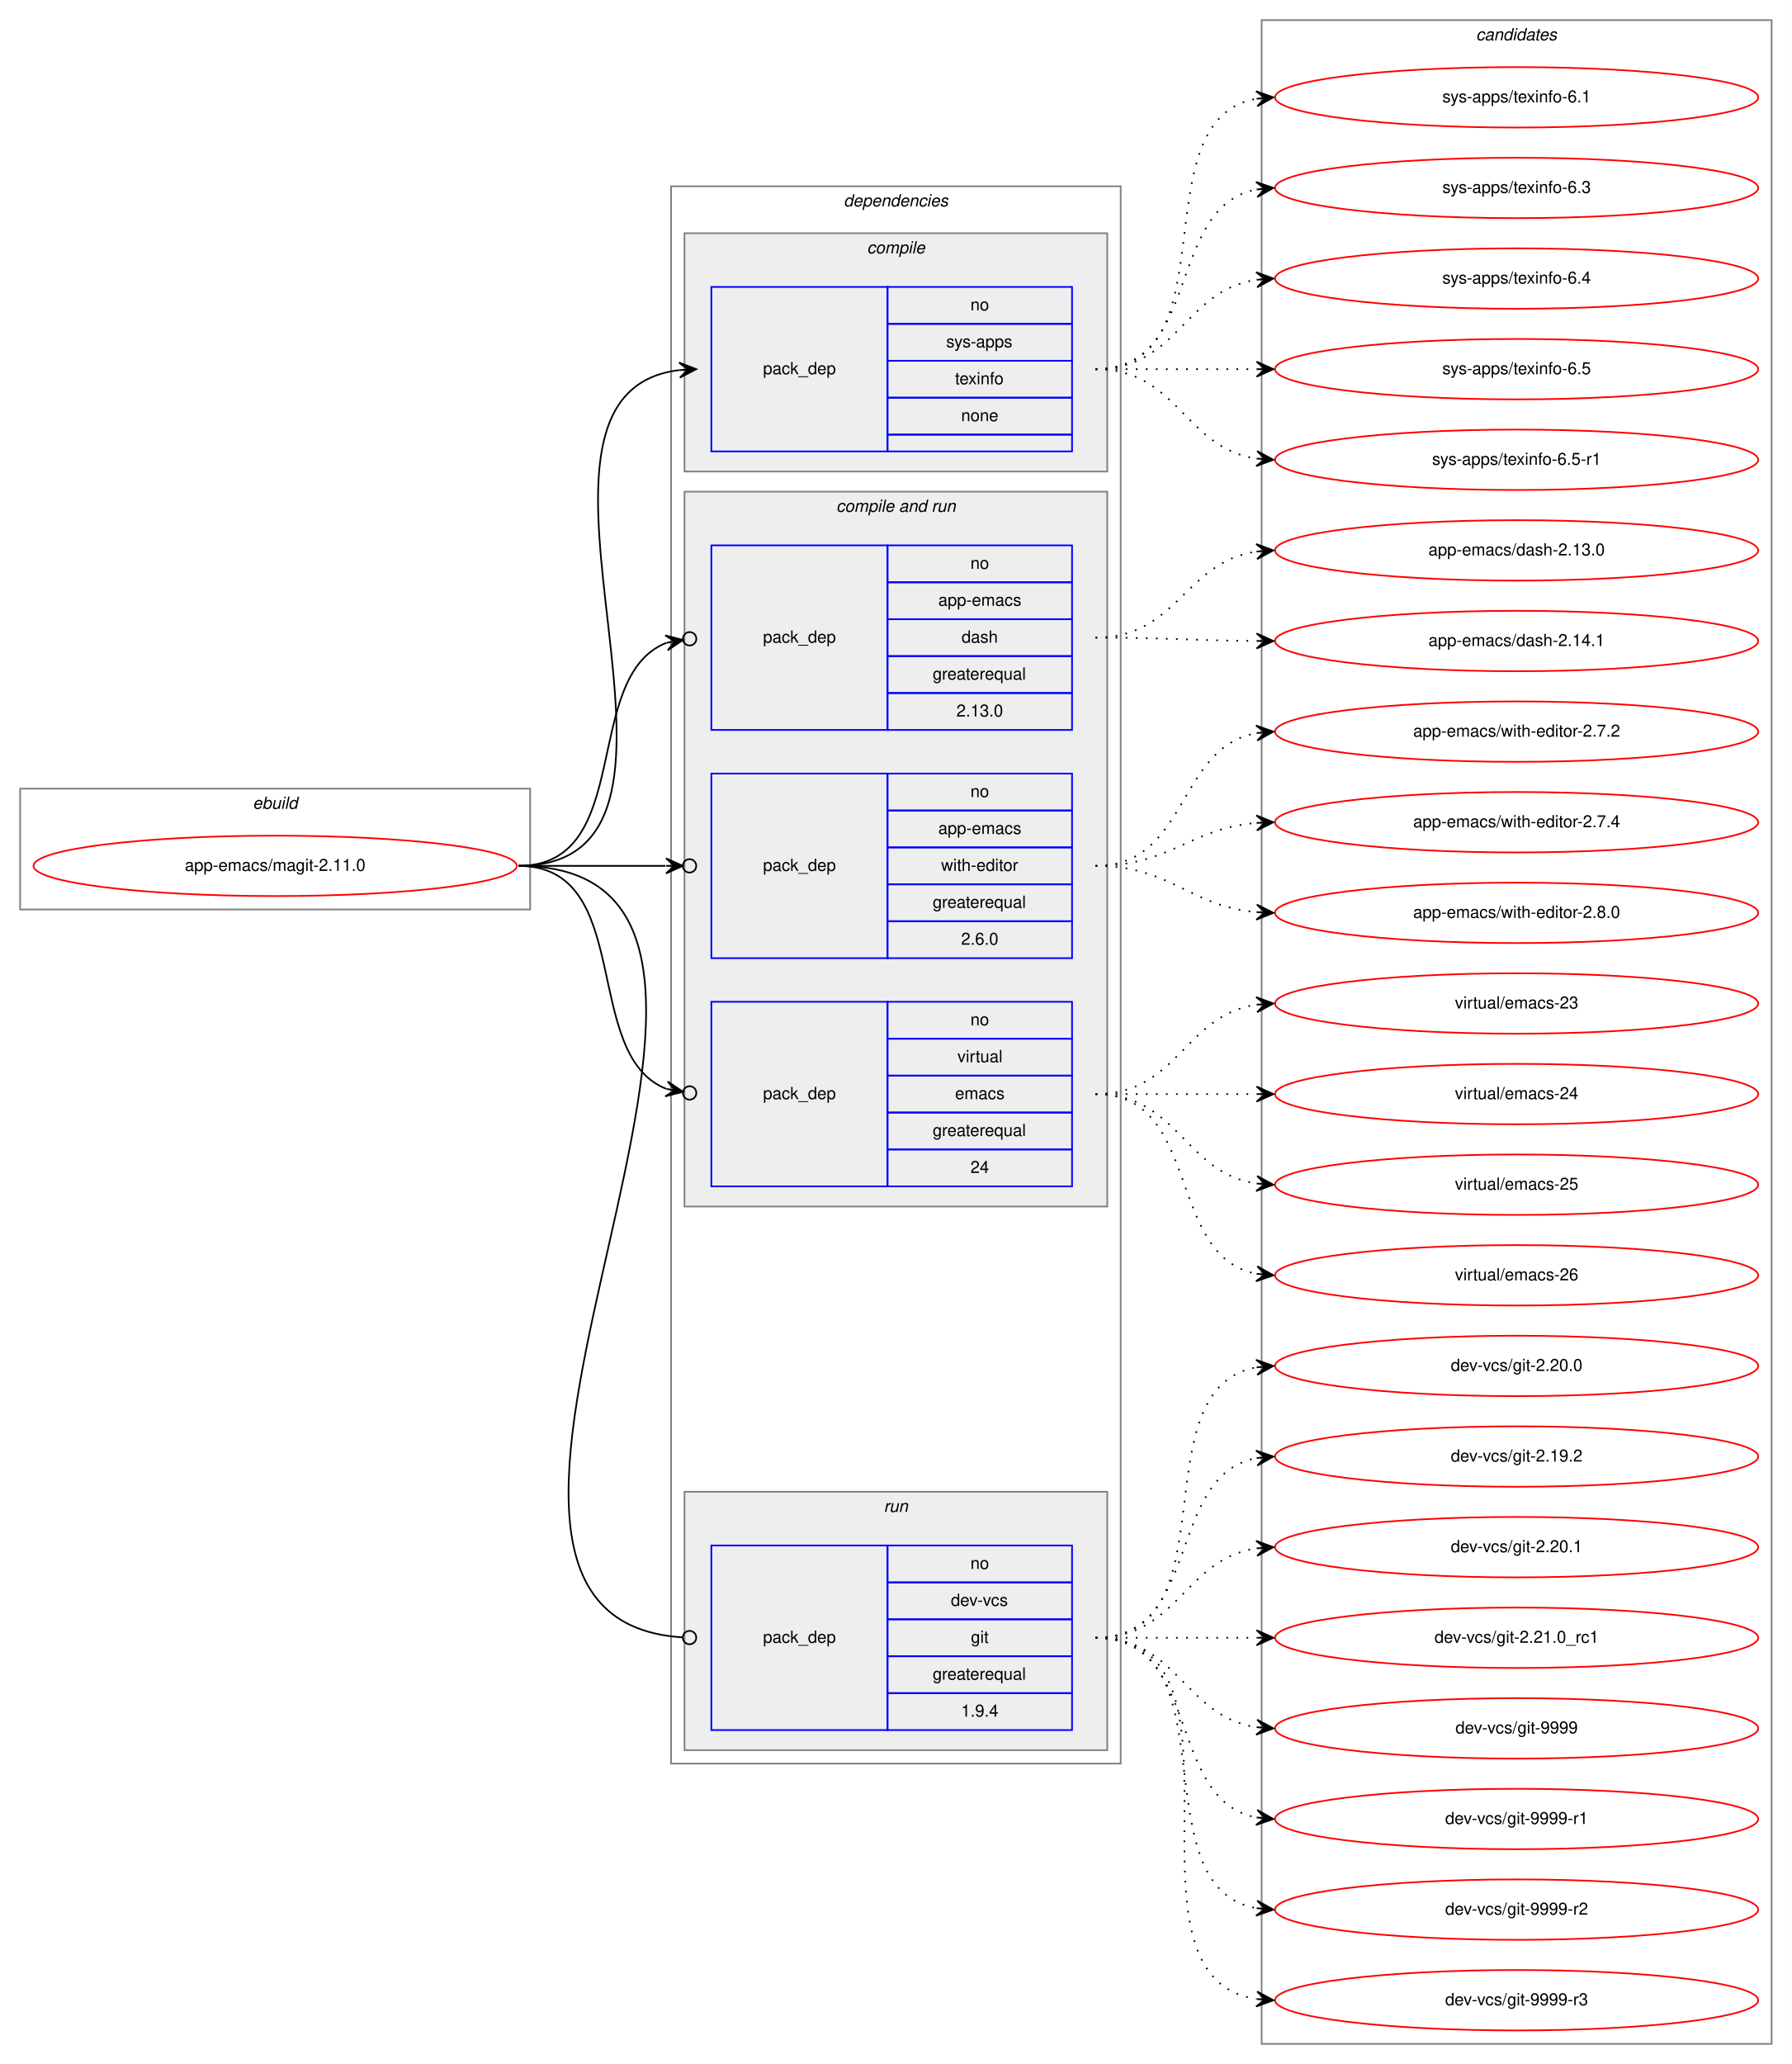
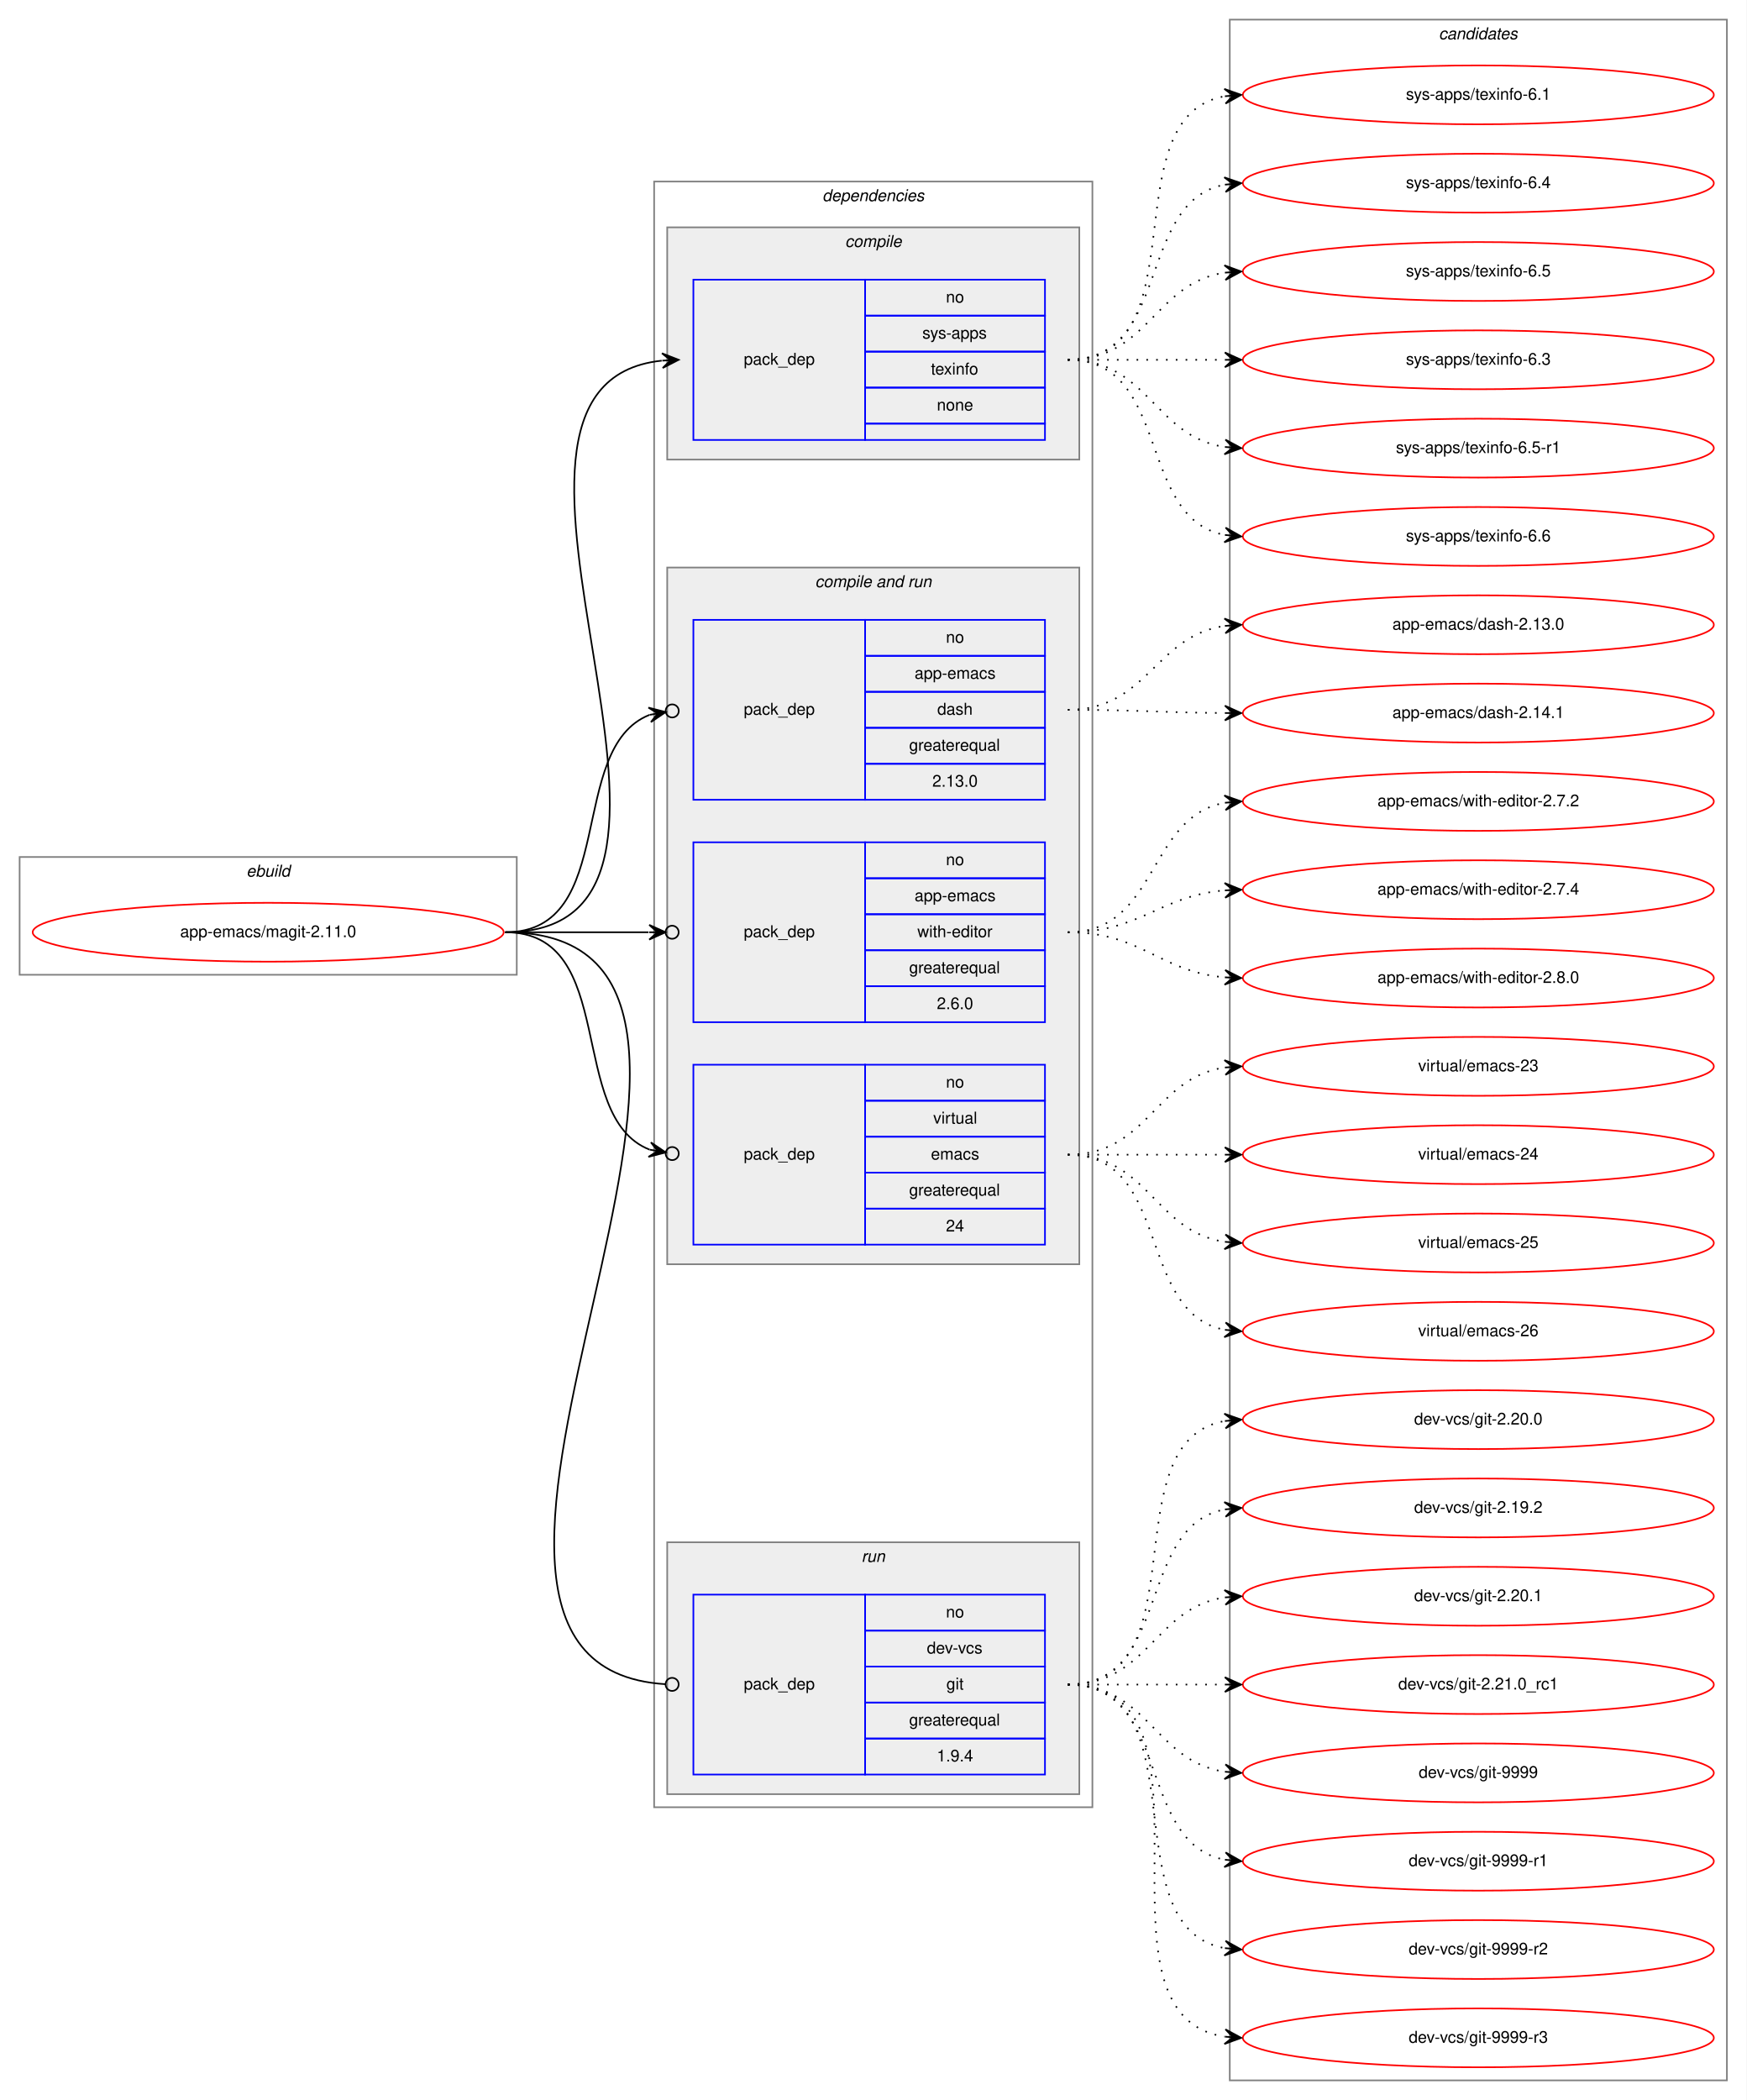
- <svg xmlns="http://www.w3.org/2000/svg" xmlns:xlink="http://www.w3.org/1999/xlink" width="1068pt" height="1230pt" viewBox="0.00 0.00 1068.00 1230.00">
-   <g id="graph0" class="graph" transform="scale(1 1) rotate(0) translate(4 1226)">
-     <polygon fill="white" stroke="transparent" points="-4,4 -4,-1226 1064,-1226 1064,4 -4,4" />
+ <svg xmlns="http://www.w3.org/2000/svg" xmlns:xlink="http://www.w3.org/1999/xlink" width="1068pt" height="1284pt" viewBox="0.00 0.00 1068.00 1284.00">
+   <g id="graph0" class="graph" transform="scale(1 1) rotate(0) translate(4 1280)">
+     <polygon fill="white" stroke="transparent" points="-4,4 -4,-1280 1064,-1280 1064,4 -4,4" />
    <g id="clust1" class="cluster">
      <polygon fill="none" stroke="gray" points="8,-684 8,-756 312,-756 312,-684 8,-684" />
      <text text-anchor="start" x="146.66" y="-744" font-family="Helvetica,sans-Serif" font-style="italic" font-size="10.00">ebuild</text>
    </g>
    <g id="clust2" class="cluster">
-       <polygon fill="none" stroke="gray" points="396,-175 396,-1115 664,-1115 664,-175 396,-175" />
-       <text text-anchor="start" x="498.88" y="-1103" font-family="Helvetica,sans-Serif" font-style="italic" font-size="10.00">dependencies</text>
+       <polygon fill="none" stroke="gray" points="396,-175 396,-1169 664,-1169 664,-175 396,-175" />
+       <text text-anchor="start" x="498.88" y="-1157" font-family="Helvetica,sans-Serif" font-style="italic" font-size="10.00">dependencies</text>
    </g>
    <g id="clust3" class="cluster">
-       <polygon fill="#eeeeee" stroke="gray" points="404,-945 404,-1087 656,-1087 656,-945 404,-945" />
-       <text text-anchor="start" x="512.78" y="-1075" font-family="Helvetica,sans-Serif" font-style="italic" font-size="10.00">compile</text>
+       <polygon fill="#eeeeee" stroke="gray" points="404,-999 404,-1141 656,-1141 656,-999 404,-999" />
+       <text text-anchor="start" x="512.78" y="-1129" font-family="Helvetica,sans-Serif" font-style="italic" font-size="10.00">compile</text>
    </g>
    <g id="clust5" class="cluster">
      <polygon fill="#eeeeee" stroke="gray" points="404,-507 404,-933 656,-933 656,-507 404,-507" />
      <text text-anchor="start" x="494.44" y="-921" font-family="Helvetica,sans-Serif" font-style="italic" font-size="10.00">compile and run</text>
    </g>
    <g id="clust9" class="cluster">
      <polygon fill="#eeeeee" stroke="gray" points="404,-183 404,-337 656,-337 656,-183 404,-183" />
      <text text-anchor="start" x="522.78" y="-325" font-family="Helvetica,sans-Serif" font-style="italic" font-size="10.00">run</text>
    </g>
    <g id="clust11" class="cluster">
-       <polygon fill="none" stroke="gray" points="748,-8 748,-1214 1052,-1214 1052,-8 748,-8" />
-       <text text-anchor="start" x="875.82" y="-1202" font-family="Helvetica,sans-Serif" font-style="italic" font-size="10.00">candidates</text>
+       <polygon fill="none" stroke="gray" points="748,-8 748,-1268 1052,-1268 1052,-8 748,-8" />
+       <text text-anchor="start" x="875.82" y="-1256" font-family="Helvetica,sans-Serif" font-style="italic" font-size="10.00">candidates</text>
    </g>
    <g id="node1" class="node">
      <g id="a_node1">
        <a xlink:href="../app-emacs/magit-2.11.0.svg" xlink:title="app-emacs/magit-2.11.0">
          <ellipse fill="none" stroke="red" cx="160" cy="-710" rx="144" ry="18" />
          <text text-anchor="middle" x="160" y="-707" font-family="Helvetica,sans-Serif" font-size="10.00">app-emacs/magit-2.11.0</text>
        </a>
      </g>
    </g>
    <g id="node2" class="node">
-       <polygon fill="none" stroke="blue" points="420,-957 420,-1055 525,-1055 525,-957 420,-957" />
-       <text text-anchor="start" x="450.82" y="-1003" font-family="Helvetica,sans-Serif" font-size="10.00">pack_dep</text>
-       <polygon fill="none" stroke="blue" points="525,-1033 525,-1055 635,-1055 635,-1033 525,-1033" />
-       <text text-anchor="start" x="574.44" y="-1041" font-family="Helvetica,sans-Serif" font-size="10.00">no</text>
-       <polygon fill="none" stroke="blue" points="525,-1011 525,-1033 635,-1033 635,-1011 525,-1011" />
-       <text text-anchor="start" x="560" y="-1019" font-family="Helvetica,sans-Serif" font-size="10.00">sys-apps</text>
-       <polygon fill="none" stroke="blue" points="525,-989 525,-1011 635,-1011 635,-989 525,-989" />
-       <text text-anchor="start" x="565.27" y="-997" font-family="Helvetica,sans-Serif" font-size="10.00">texinfo</text>
-       <polygon fill="none" stroke="blue" points="525,-967 525,-989 635,-989 635,-967 525,-967" />
-       <text text-anchor="start" x="568.88" y="-975" font-family="Helvetica,sans-Serif" font-size="10.00">none</text>
-       <polygon fill="none" stroke="blue" points="525,-957 525,-967 635,-967 635,-957 525,-957" />
+       <polygon fill="none" stroke="blue" points="420,-1011 420,-1109 525,-1109 525,-1011 420,-1011" />
+       <text text-anchor="start" x="450.82" y="-1057" font-family="Helvetica,sans-Serif" font-size="10.00">pack_dep</text>
+       <polygon fill="none" stroke="blue" points="525,-1087 525,-1109 635,-1109 635,-1087 525,-1087" />
+       <text text-anchor="start" x="574.44" y="-1095" font-family="Helvetica,sans-Serif" font-size="10.00">no</text>
+       <polygon fill="none" stroke="blue" points="525,-1065 525,-1087 635,-1087 635,-1065 525,-1065" />
+       <text text-anchor="start" x="560" y="-1073" font-family="Helvetica,sans-Serif" font-size="10.00">sys-apps</text>
+       <polygon fill="none" stroke="blue" points="525,-1043 525,-1065 635,-1065 635,-1043 525,-1043" />
+       <text text-anchor="start" x="565.27" y="-1051" font-family="Helvetica,sans-Serif" font-size="10.00">texinfo</text>
+       <polygon fill="none" stroke="blue" points="525,-1021 525,-1043 635,-1043 635,-1021 525,-1021" />
+       <text text-anchor="start" x="568.88" y="-1029" font-family="Helvetica,sans-Serif" font-size="10.00">none</text>
+       <polygon fill="none" stroke="blue" points="525,-1011 525,-1021 635,-1021 635,-1011 525,-1011" />
    </g>
    <g id="edge1" class="edge">
-       <path fill="none" stroke="black" d="M305,-710C441.19,-710 279.87,-991.16 400.95,-1005.44" />
-       <polygon fill="black" stroke="black" points="411,-1006 400.76,-1009.93 406.01,-1005.72 401.02,-1005.44 401.02,-1005.44 401.02,-1005.44 406.01,-1005.72 401.27,-1000.95 411,-1006 411,-1006" />
+       <path fill="none" stroke="black" d="M305,-710C463.88,-710 258.12,-1044.45 400.62,-1059.48" />
+       <polygon fill="black" stroke="black" points="411,-1060 400.79,-1063.99 406.01,-1059.75 401.01,-1059.5 401.01,-1059.5 401.01,-1059.5 406.01,-1059.75 401.24,-1055 411,-1060 411,-1060" />
    </g>
    <g id="node3" class="node">
      <polygon fill="none" stroke="blue" points="420,-791 420,-901 525,-901 525,-791 420,-791" />
      <text text-anchor="start" x="450.82" y="-843" font-family="Helvetica,sans-Serif" font-size="10.00">pack_dep</text>
      <polygon fill="none" stroke="blue" points="525,-879 525,-901 635,-901 635,-879 525,-879" />
      <text text-anchor="start" x="574.44" y="-887" font-family="Helvetica,sans-Serif" font-size="10.00">no</text>
      <polygon fill="none" stroke="blue" points="525,-857 525,-879 635,-879 635,-857 525,-857" />
      <text text-anchor="start" x="555.27" y="-865" font-family="Helvetica,sans-Serif" font-size="10.00">app-emacs</text>
      <polygon fill="none" stroke="blue" points="525,-835 525,-857 635,-857 635,-835 525,-835" />
      <text text-anchor="start" x="569.16" y="-843" font-family="Helvetica,sans-Serif" font-size="10.00">dash</text>
      <polygon fill="none" stroke="blue" points="525,-813 525,-835 635,-835 635,-813 525,-813" />
      <text text-anchor="start" x="551.94" y="-821" font-family="Helvetica,sans-Serif" font-size="10.00">greaterequal</text>
      <polygon fill="none" stroke="blue" points="525,-791 525,-813 635,-813 635,-791 525,-791" />
      <text text-anchor="start" x="566.1" y="-799" font-family="Helvetica,sans-Serif" font-size="10.00">2.13.0</text>
    </g>
    <g id="edge2" class="edge">
      <path fill="none" stroke="black" d="M305,-710C374.75,-710 341.86,-822.66 393.17,-842.9" />
      <ellipse fill="none" stroke="black" cx="407.06" cy="-845.32" rx="4" ry="4" />
      <polygon fill="black" stroke="black" points="403.12,-844.63 392.5,-847.35 398.19,-843.78 393.27,-842.92 393.27,-842.92 393.27,-842.92 398.19,-843.78 394.03,-838.49 403.12,-844.63 403.12,-844.63" />
    </g>
    <g id="node4" class="node">
      <polygon fill="none" stroke="blue" points="420,-655 420,-765 525,-765 525,-655 420,-655" />
      <text text-anchor="start" x="450.82" y="-707" font-family="Helvetica,sans-Serif" font-size="10.00">pack_dep</text>
      <polygon fill="none" stroke="blue" points="525,-743 525,-765 635,-765 635,-743 525,-743" />
      <text text-anchor="start" x="574.44" y="-751" font-family="Helvetica,sans-Serif" font-size="10.00">no</text>
      <polygon fill="none" stroke="blue" points="525,-721 525,-743 635,-743 635,-721 525,-721" />
      <text text-anchor="start" x="555.27" y="-729" font-family="Helvetica,sans-Serif" font-size="10.00">app-emacs</text>
      <polygon fill="none" stroke="blue" points="525,-699 525,-721 635,-721 635,-699 525,-699" />
      <text text-anchor="start" x="556.95" y="-707" font-family="Helvetica,sans-Serif" font-size="10.00">with-editor</text>
      <polygon fill="none" stroke="blue" points="525,-677 525,-699 635,-699 635,-677 525,-677" />
      <text text-anchor="start" x="551.94" y="-685" font-family="Helvetica,sans-Serif" font-size="10.00">greaterequal</text>
      <polygon fill="none" stroke="blue" points="525,-655 525,-677 635,-677 635,-655 525,-655" />
      <text text-anchor="start" x="568.88" y="-663" font-family="Helvetica,sans-Serif" font-size="10.00">2.6.0</text>
    </g>
    <g id="edge3" class="edge">
      <path fill="none" stroke="black" d="M305,-710C345.3,-710 359.75,-710 392.57,-710" />
      <ellipse fill="none" stroke="black" cx="407" cy="-710" rx="4" ry="4" />
      <polygon fill="black" stroke="black" points="403,-710 393,-714.5 398,-710 393,-710 393,-710 393,-710 398,-710 393,-705.5 403,-710 403,-710" />
    </g>
    <g id="node5" class="node">
      <polygon fill="none" stroke="blue" points="420,-519 420,-629 525,-629 525,-519 420,-519" />
      <text text-anchor="start" x="450.82" y="-571" font-family="Helvetica,sans-Serif" font-size="10.00">pack_dep</text>
      <polygon fill="none" stroke="blue" points="525,-607 525,-629 635,-629 635,-607 525,-607" />
      <text text-anchor="start" x="574.44" y="-615" font-family="Helvetica,sans-Serif" font-size="10.00">no</text>
      <polygon fill="none" stroke="blue" points="525,-585 525,-607 635,-607 635,-585 525,-585" />
      <text text-anchor="start" x="566.67" y="-593" font-family="Helvetica,sans-Serif" font-size="10.00">virtual</text>
      <polygon fill="none" stroke="blue" points="525,-563 525,-585 635,-585 635,-563 525,-563" />
      <text text-anchor="start" x="565.28" y="-571" font-family="Helvetica,sans-Serif" font-size="10.00">emacs</text>
      <polygon fill="none" stroke="blue" points="525,-541 525,-563 635,-563 635,-541 525,-541" />
      <text text-anchor="start" x="551.94" y="-549" font-family="Helvetica,sans-Serif" font-size="10.00">greaterequal</text>
      <polygon fill="none" stroke="blue" points="525,-519 525,-541 635,-541 635,-519 525,-519" />
      <text text-anchor="start" x="574.44" y="-527" font-family="Helvetica,sans-Serif" font-size="10.00">24</text>
    </g>
    <g id="edge4" class="edge">
      <path fill="none" stroke="black" d="M305,-710C374.75,-710 341.86,-597.34 393.17,-577.1" />
      <ellipse fill="none" stroke="black" cx="407.06" cy="-574.68" rx="4" ry="4" />
      <polygon fill="black" stroke="black" points="403.12,-575.37 394.03,-581.51 398.19,-576.22 393.27,-577.08 393.27,-577.08 393.27,-577.08 398.19,-576.22 392.5,-572.65 403.12,-575.37 403.12,-575.37" />
    </g>
    <g id="node6" class="node">
      <polygon fill="none" stroke="blue" points="420,-195 420,-305 525,-305 525,-195 420,-195" />
      <text text-anchor="start" x="450.82" y="-247" font-family="Helvetica,sans-Serif" font-size="10.00">pack_dep</text>
      <polygon fill="none" stroke="blue" points="525,-283 525,-305 635,-305 635,-283 525,-283" />
      <text text-anchor="start" x="574.44" y="-291" font-family="Helvetica,sans-Serif" font-size="10.00">no</text>
      <polygon fill="none" stroke="blue" points="525,-261 525,-283 635,-283 635,-261 525,-261" />
      <text text-anchor="start" x="562.78" y="-269" font-family="Helvetica,sans-Serif" font-size="10.00">dev-vcs</text>
      <polygon fill="none" stroke="blue" points="525,-239 525,-261 635,-261 635,-239 525,-239" />
      <text text-anchor="start" x="574.72" y="-247" font-family="Helvetica,sans-Serif" font-size="10.00">git</text>
      <polygon fill="none" stroke="blue" points="525,-217 525,-239 635,-239 635,-217 525,-217" />
      <text text-anchor="start" x="551.94" y="-225" font-family="Helvetica,sans-Serif" font-size="10.00">greaterequal</text>
      <polygon fill="none" stroke="blue" points="525,-195 525,-217 635,-217 635,-195 525,-195" />
      <text text-anchor="start" x="568.88" y="-203" font-family="Helvetica,sans-Serif" font-size="10.00">1.9.4</text>
    </g>
    <g id="edge5" class="edge">
      <path fill="none" stroke="black" d="M305,-710C512.04,-710 209.38,-262.05 402.97,-250.24" />
      <ellipse fill="none" stroke="black" cx="407" cy="-250.12" rx="4" ry="4" />
    </g>
    <g id="node7" class="node">
      <g id="a_node7">
        <a xlink:href="../sys-apps/texinfo-6.1.svg" xlink:title="sys-apps/texinfo-6.1">
-           <ellipse fill="none" stroke="red" cx="900" cy="-1168" rx="144" ry="18" />
-           <text text-anchor="middle" x="900" y="-1165" font-family="Helvetica,sans-Serif" font-size="10.00">sys-apps/texinfo-6.1</text>
+           <ellipse fill="none" stroke="red" cx="900" cy="-1222" rx="144" ry="18" />
+           <text text-anchor="middle" x="900" y="-1219" font-family="Helvetica,sans-Serif" font-size="10.00">sys-apps/texinfo-6.1</text>
        </a>
      </g>
    </g>
    <g id="edge6" class="edge">
-       <path fill="none" stroke="black" stroke-dasharray="1,5" d="M649,-1006C731.35,-1006 674.36,-1154.38 744.73,-1167.13" />
-       <polygon fill="black" stroke="black" points="755,-1168 744.66,-1171.64 750.02,-1167.58 745.04,-1167.15 745.04,-1167.15 745.04,-1167.15 750.02,-1167.58 745.42,-1162.67 755,-1168 755,-1168" />
+       <path fill="none" stroke="black" stroke-dasharray="1,5" d="M649,-1060C731.35,-1060 674.36,-1208.38 744.73,-1221.13" />
+       <polygon fill="black" stroke="black" points="755,-1222 744.66,-1225.64 750.02,-1221.58 745.04,-1221.15 745.04,-1221.15 745.04,-1221.15 750.02,-1221.58 745.42,-1216.67 755,-1222 755,-1222" />
    </g>
    <g id="node8" class="node">
      <g id="a_node8">
-         <a xlink:href="../sys-apps/texinfo-6.3.svg" xlink:title="sys-apps/texinfo-6.3">
-           <ellipse fill="none" stroke="red" cx="900" cy="-1114" rx="144" ry="18" />
-           <text text-anchor="middle" x="900" y="-1111" font-family="Helvetica,sans-Serif" font-size="10.00">sys-apps/texinfo-6.3</text>
+         <a xlink:href="../sys-apps/texinfo-6.4.svg" xlink:title="sys-apps/texinfo-6.4">
+           <ellipse fill="none" stroke="red" cx="900" cy="-1168" rx="144" ry="18" />
+           <text text-anchor="middle" x="900" y="-1165" font-family="Helvetica,sans-Serif" font-size="10.00">sys-apps/texinfo-6.4</text>
        </a>
      </g>
    </g>
    <g id="edge7" class="edge">
-       <path fill="none" stroke="black" stroke-dasharray="1,5" d="M649,-1006C712.58,-1006 690.58,-1102.51 744.79,-1113.07" />
-       <polygon fill="black" stroke="black" points="755,-1114 744.63,-1117.57 750.02,-1113.54 745.04,-1113.09 745.04,-1113.09 745.04,-1113.09 750.02,-1113.54 745.45,-1108.61 755,-1114 755,-1114" />
+       <path fill="none" stroke="black" stroke-dasharray="1,5" d="M649,-1060C712.58,-1060 690.58,-1156.51 744.79,-1167.07" />
+       <polygon fill="black" stroke="black" points="755,-1168 744.63,-1171.57 750.02,-1167.54 745.04,-1167.09 745.04,-1167.09 745.04,-1167.09 750.02,-1167.54 745.45,-1162.61 755,-1168 755,-1168" />
    </g>
    <g id="node9" class="node">
      <g id="a_node9">
-         <a xlink:href="../sys-apps/texinfo-6.4.svg" xlink:title="sys-apps/texinfo-6.4">
-           <ellipse fill="none" stroke="red" cx="900" cy="-1060" rx="144" ry="18" />
-           <text text-anchor="middle" x="900" y="-1057" font-family="Helvetica,sans-Serif" font-size="10.00">sys-apps/texinfo-6.4</text>
+         <a xlink:href="../sys-apps/texinfo-6.5.svg" xlink:title="sys-apps/texinfo-6.5">
+           <ellipse fill="none" stroke="red" cx="900" cy="-1114" rx="144" ry="18" />
+           <text text-anchor="middle" x="900" y="-1111" font-family="Helvetica,sans-Serif" font-size="10.00">sys-apps/texinfo-6.5</text>
        </a>
      </g>
    </g>
    <g id="edge8" class="edge">
-       <path fill="none" stroke="black" stroke-dasharray="1,5" d="M649,-1006C698.26,-1006 701.85,-1052.87 744.86,-1059.28" />
-       <polygon fill="black" stroke="black" points="755,-1060 744.71,-1063.78 750.01,-1059.64 745.03,-1059.29 745.03,-1059.29 745.03,-1059.29 750.01,-1059.64 745.35,-1054.8 755,-1060 755,-1060" />
+       <path fill="none" stroke="black" stroke-dasharray="1,5" d="M649,-1060C698.26,-1060 701.85,-1106.87 744.86,-1113.28" />
+       <polygon fill="black" stroke="black" points="755,-1114 744.71,-1117.78 750.01,-1113.64 745.03,-1113.29 745.03,-1113.29 745.03,-1113.29 750.01,-1113.64 745.35,-1108.8 755,-1114 755,-1114" />
    </g>
    <g id="node10" class="node">
      <g id="a_node10">
-         <a xlink:href="../sys-apps/texinfo-6.5.svg" xlink:title="sys-apps/texinfo-6.5">
-           <ellipse fill="none" stroke="red" cx="900" cy="-1006" rx="144" ry="18" />
-           <text text-anchor="middle" x="900" y="-1003" font-family="Helvetica,sans-Serif" font-size="10.00">sys-apps/texinfo-6.5</text>
+         <a xlink:href="../sys-apps/texinfo-6.3.svg" xlink:title="sys-apps/texinfo-6.3">
+           <ellipse fill="none" stroke="red" cx="900" cy="-1060" rx="144" ry="18" />
+           <text text-anchor="middle" x="900" y="-1057" font-family="Helvetica,sans-Serif" font-size="10.00">sys-apps/texinfo-6.3</text>
        </a>
      </g>
    </g>
    <g id="edge9" class="edge">
-       <path fill="none" stroke="black" stroke-dasharray="1,5" d="M649,-1006C692.43,-1006 705.83,-1006 744.57,-1006" />
-       <polygon fill="black" stroke="black" points="755,-1006 745,-1010.5 750,-1006 745,-1006 745,-1006 745,-1006 750,-1006 745,-1001.5 755,-1006 755,-1006" />
+       <path fill="none" stroke="black" stroke-dasharray="1,5" d="M649,-1060C692.43,-1060 705.83,-1060 744.57,-1060" />
+       <polygon fill="black" stroke="black" points="755,-1060 745,-1064.5 750,-1060 745,-1060 745,-1060 745,-1060 750,-1060 745,-1055.5 755,-1060 755,-1060" />
    </g>
    <g id="node11" class="node">
      <g id="a_node11">
        <a xlink:href="../sys-apps/texinfo-6.5-r1.svg" xlink:title="sys-apps/texinfo-6.5-r1">
-           <ellipse fill="none" stroke="red" cx="900" cy="-952" rx="144" ry="18" />
-           <text text-anchor="middle" x="900" y="-949" font-family="Helvetica,sans-Serif" font-size="10.00">sys-apps/texinfo-6.5-r1</text>
+           <ellipse fill="none" stroke="red" cx="900" cy="-1006" rx="144" ry="18" />
+           <text text-anchor="middle" x="900" y="-1003" font-family="Helvetica,sans-Serif" font-size="10.00">sys-apps/texinfo-6.5-r1</text>
        </a>
      </g>
    </g>
    <g id="edge10" class="edge">
-       <path fill="none" stroke="black" stroke-dasharray="1,5" d="M649,-1006C698.26,-1006 701.85,-959.13 744.86,-952.72" />
-       <polygon fill="black" stroke="black" points="755,-952 745.35,-957.2 750.01,-952.36 745.03,-952.71 745.03,-952.71 745.03,-952.71 750.01,-952.36 744.71,-948.22 755,-952 755,-952" />
+       <path fill="none" stroke="black" stroke-dasharray="1,5" d="M649,-1060C698.26,-1060 701.85,-1013.13 744.86,-1006.72" />
+       <polygon fill="black" stroke="black" points="755,-1006 745.35,-1011.2 750.01,-1006.36 745.03,-1006.71 745.03,-1006.71 745.03,-1006.71 750.01,-1006.36 744.71,-1002.22 755,-1006 755,-1006" />
    </g>
    <g id="node12" class="node">
      <g id="a_node12">
+         <a xlink:href="../sys-apps/texinfo-6.6.svg" xlink:title="sys-apps/texinfo-6.6">
+           <ellipse fill="none" stroke="red" cx="900" cy="-952" rx="144" ry="18" />
+           <text text-anchor="middle" x="900" y="-949" font-family="Helvetica,sans-Serif" font-size="10.00">sys-apps/texinfo-6.6</text>
+         </a>
+       </g>
+     </g>
+     <g id="edge11" class="edge">
+       <path fill="none" stroke="black" stroke-dasharray="1,5" d="M649,-1060C712.58,-1060 690.58,-963.49 744.79,-952.93" />
+       <polygon fill="black" stroke="black" points="755,-952 745.45,-957.39 750.02,-952.46 745.04,-952.91 745.04,-952.91 745.04,-952.91 750.02,-952.46 744.63,-948.43 755,-952 755,-952" />
+     </g>
+     <g id="node13" class="node">
+       <g id="a_node13">
        <a xlink:href="../app-emacs/dash-2.13.0.svg" xlink:title="app-emacs/dash-2.13.0">
          <ellipse fill="none" stroke="red" cx="900" cy="-898" rx="144" ry="18" />
          <text text-anchor="middle" x="900" y="-895" font-family="Helvetica,sans-Serif" font-size="10.00">app-emacs/dash-2.13.0</text>
        </a>
      </g>
    </g>
-     <g id="edge11" class="edge">
+     <g id="edge12" class="edge">
      <path fill="none" stroke="black" stroke-dasharray="1,5" d="M649,-846C697.89,-846 702.14,-891.13 744.93,-897.3" />
      <polygon fill="black" stroke="black" points="755,-898 744.71,-901.8 750.01,-897.66 745.02,-897.31 745.02,-897.31 745.02,-897.31 750.01,-897.66 745.33,-892.82 755,-898 755,-898" />
    </g>
-     <g id="node13" class="node">
-       <g id="a_node13">
+     <g id="node14" class="node">
+       <g id="a_node14">
        <a xlink:href="../app-emacs/dash-2.14.1.svg" xlink:title="app-emacs/dash-2.14.1">
          <ellipse fill="none" stroke="red" cx="900" cy="-844" rx="144" ry="18" />
          <text text-anchor="middle" x="900" y="-841" font-family="Helvetica,sans-Serif" font-size="10.00">app-emacs/dash-2.14.1</text>
        </a>
      </g>
    </g>
-     <g id="edge12" class="edge">
+     <g id="edge13" class="edge">
      <path fill="none" stroke="black" stroke-dasharray="1,5" d="M649,-846C692.44,-846 705.83,-844.3 744.57,-844.03" />
      <polygon fill="black" stroke="black" points="755,-844 745.02,-848.53 750,-844.02 745,-844.03 745,-844.03 745,-844.03 750,-844.02 744.99,-839.53 755,-844 755,-844" />
    </g>
-     <g id="node14" class="node">
-       <g id="a_node14">
+     <g id="node15" class="node">
+       <g id="a_node15">
        <a xlink:href="../app-emacs/with-editor-2.7.2.svg" xlink:title="app-emacs/with-editor-2.7.2">
          <ellipse fill="none" stroke="red" cx="900" cy="-790" rx="144" ry="18" />
          <text text-anchor="middle" x="900" y="-787" font-family="Helvetica,sans-Serif" font-size="10.00">app-emacs/with-editor-2.7.2</text>
        </a>
      </g>
    </g>
-     <g id="edge13" class="edge">
+     <g id="edge14" class="edge">
      <path fill="none" stroke="black" stroke-dasharray="1,5" d="M649,-710C704.45,-710 697.18,-780.61 745.03,-789.16" />
      <polygon fill="black" stroke="black" points="755,-790 744.66,-793.64 750.02,-789.58 745.04,-789.16 745.04,-789.16 745.04,-789.16 750.02,-789.58 745.42,-784.67 755,-790 755,-790" />
    </g>
-     <g id="node15" class="node">
-       <g id="a_node15">
+     <g id="node16" class="node">
+       <g id="a_node16">
        <a xlink:href="../app-emacs/with-editor-2.7.4.svg" xlink:title="app-emacs/with-editor-2.7.4">
          <ellipse fill="none" stroke="red" cx="900" cy="-736" rx="144" ry="18" />
          <text text-anchor="middle" x="900" y="-733" font-family="Helvetica,sans-Serif" font-size="10.00">app-emacs/with-editor-2.7.4</text>
        </a>
      </g>
    </g>
-     <g id="edge14" class="edge">
+     <g id="edge15" class="edge">
      <path fill="none" stroke="black" stroke-dasharray="1,5" d="M649,-710C693.91,-710 704.94,-732.28 744.82,-735.59" />
      <polygon fill="black" stroke="black" points="755,-736 744.83,-740.1 750,-735.8 745.01,-735.6 745.01,-735.6 745.01,-735.6 750,-735.8 745.19,-731.1 755,-736 755,-736" />
    </g>
-     <g id="node16" class="node">
-       <g id="a_node16">
+     <g id="node17" class="node">
+       <g id="a_node17">
        <a xlink:href="../app-emacs/with-editor-2.8.0.svg" xlink:title="app-emacs/with-editor-2.8.0">
          <ellipse fill="none" stroke="red" cx="900" cy="-682" rx="144" ry="18" />
          <text text-anchor="middle" x="900" y="-679" font-family="Helvetica,sans-Serif" font-size="10.00">app-emacs/with-editor-2.8.0</text>
        </a>
      </g>
    </g>
-     <g id="edge15" class="edge">
+     <g id="edge16" class="edge">
      <path fill="none" stroke="black" stroke-dasharray="1,5" d="M649,-710C694.11,-710 704.78,-686 744.78,-682.44" />
      <polygon fill="black" stroke="black" points="755,-682 745.2,-686.93 750,-682.22 745.01,-682.43 745.01,-682.43 745.01,-682.43 750,-682.22 744.82,-677.93 755,-682 755,-682" />
    </g>
-     <g id="node17" class="node">
-       <g id="a_node17">
+     <g id="node18" class="node">
+       <g id="a_node18">
        <a xlink:href="../virtual/emacs-23.svg" xlink:title="virtual/emacs-23">
          <ellipse fill="none" stroke="red" cx="900" cy="-628" rx="144" ry="18" />
          <text text-anchor="middle" x="900" y="-625" font-family="Helvetica,sans-Serif" font-size="10.00">virtual/emacs-23</text>
        </a>
      </g>
    </g>
-     <g id="edge16" class="edge">
+     <g id="edge17" class="edge">
      <path fill="none" stroke="black" stroke-dasharray="1,5" d="M649,-574C698.26,-574 701.85,-620.87 744.86,-627.28" />
      <polygon fill="black" stroke="black" points="755,-628 744.71,-631.78 750.01,-627.64 745.03,-627.29 745.03,-627.29 745.03,-627.29 750.01,-627.64 745.35,-622.8 755,-628 755,-628" />
    </g>
-     <g id="node18" class="node">
-       <g id="a_node18">
+     <g id="node19" class="node">
+       <g id="a_node19">
        <a xlink:href="../virtual/emacs-24.svg" xlink:title="virtual/emacs-24">
          <ellipse fill="none" stroke="red" cx="900" cy="-574" rx="144" ry="18" />
          <text text-anchor="middle" x="900" y="-571" font-family="Helvetica,sans-Serif" font-size="10.00">virtual/emacs-24</text>
        </a>
      </g>
    </g>
-     <g id="edge17" class="edge">
+     <g id="edge18" class="edge">
      <path fill="none" stroke="black" stroke-dasharray="1,5" d="M649,-574C692.43,-574 705.83,-574 744.57,-574" />
      <polygon fill="black" stroke="black" points="755,-574 745,-578.5 750,-574 745,-574 745,-574 745,-574 750,-574 745,-569.5 755,-574 755,-574" />
    </g>
-     <g id="node19" class="node">
-       <g id="a_node19">
+     <g id="node20" class="node">
+       <g id="a_node20">
        <a xlink:href="../virtual/emacs-25.svg" xlink:title="virtual/emacs-25">
          <ellipse fill="none" stroke="red" cx="900" cy="-520" rx="144" ry="18" />
          <text text-anchor="middle" x="900" y="-517" font-family="Helvetica,sans-Serif" font-size="10.00">virtual/emacs-25</text>
        </a>
      </g>
    </g>
-     <g id="edge18" class="edge">
+     <g id="edge19" class="edge">
      <path fill="none" stroke="black" stroke-dasharray="1,5" d="M649,-574C698.26,-574 701.85,-527.13 744.86,-520.72" />
      <polygon fill="black" stroke="black" points="755,-520 745.35,-525.2 750.01,-520.36 745.03,-520.71 745.03,-520.71 745.03,-520.71 750.01,-520.36 744.71,-516.22 755,-520 755,-520" />
    </g>
-     <g id="node20" class="node">
-       <g id="a_node20">
+     <g id="node21" class="node">
+       <g id="a_node21">
        <a xlink:href="../virtual/emacs-26.svg" xlink:title="virtual/emacs-26">
          <ellipse fill="none" stroke="red" cx="900" cy="-466" rx="144" ry="18" />
          <text text-anchor="middle" x="900" y="-463" font-family="Helvetica,sans-Serif" font-size="10.00">virtual/emacs-26</text>
        </a>
      </g>
    </g>
-     <g id="edge19" class="edge">
+     <g id="edge20" class="edge">
      <path fill="none" stroke="black" stroke-dasharray="1,5" d="M649,-574C712.58,-574 690.58,-477.49 744.79,-466.93" />
      <polygon fill="black" stroke="black" points="755,-466 745.45,-471.39 750.02,-466.46 745.04,-466.91 745.04,-466.91 745.04,-466.91 750.02,-466.46 744.63,-462.43 755,-466 755,-466" />
    </g>
-     <g id="node21" class="node">
-       <g id="a_node21">
+     <g id="node22" class="node">
+       <g id="a_node22">
        <a xlink:href="../dev-vcs/git-2.20.0.svg" xlink:title="dev-vcs/git-2.20.0">
          <ellipse fill="none" stroke="red" cx="900" cy="-412" rx="144" ry="18" />
          <text text-anchor="middle" x="900" y="-409" font-family="Helvetica,sans-Serif" font-size="10.00">dev-vcs/git-2.20.0</text>
        </a>
      </g>
    </g>
-     <g id="edge20" class="edge">
+     <g id="edge21" class="edge">
      <path fill="none" stroke="black" stroke-dasharray="1,5" d="M649,-250C731.35,-250 674.36,-398.38 744.73,-411.13" />
      <polygon fill="black" stroke="black" points="755,-412 744.66,-415.64 750.02,-411.58 745.04,-411.15 745.04,-411.15 745.04,-411.15 750.02,-411.58 745.42,-406.67 755,-412 755,-412" />
    </g>
-     <g id="node22" class="node">
-       <g id="a_node22">
+     <g id="node23" class="node">
+       <g id="a_node23">
        <a xlink:href="../dev-vcs/git-2.19.2.svg" xlink:title="dev-vcs/git-2.19.2">
          <ellipse fill="none" stroke="red" cx="900" cy="-358" rx="144" ry="18" />
          <text text-anchor="middle" x="900" y="-355" font-family="Helvetica,sans-Serif" font-size="10.00">dev-vcs/git-2.19.2</text>
        </a>
      </g>
    </g>
-     <g id="edge21" class="edge">
+     <g id="edge22" class="edge">
      <path fill="none" stroke="black" stroke-dasharray="1,5" d="M649,-250C712.58,-250 690.58,-346.51 744.79,-357.07" />
      <polygon fill="black" stroke="black" points="755,-358 744.63,-361.57 750.02,-357.54 745.04,-357.09 745.04,-357.09 745.04,-357.09 750.02,-357.54 745.45,-352.61 755,-358 755,-358" />
    </g>
-     <g id="node23" class="node">
-       <g id="a_node23">
+     <g id="node24" class="node">
+       <g id="a_node24">
        <a xlink:href="../dev-vcs/git-2.20.1.svg" xlink:title="dev-vcs/git-2.20.1">
          <ellipse fill="none" stroke="red" cx="900" cy="-304" rx="144" ry="18" />
          <text text-anchor="middle" x="900" y="-301" font-family="Helvetica,sans-Serif" font-size="10.00">dev-vcs/git-2.20.1</text>
        </a>
      </g>
    </g>
-     <g id="edge22" class="edge">
+     <g id="edge23" class="edge">
      <path fill="none" stroke="black" stroke-dasharray="1,5" d="M649,-250C698.26,-250 701.85,-296.87 744.86,-303.28" />
      <polygon fill="black" stroke="black" points="755,-304 744.71,-307.78 750.01,-303.64 745.03,-303.29 745.03,-303.29 745.03,-303.29 750.01,-303.64 745.35,-298.8 755,-304 755,-304" />
    </g>
-     <g id="node24" class="node">
-       <g id="a_node24">
+     <g id="node25" class="node">
+       <g id="a_node25">
        <a xlink:href="../dev-vcs/git-2.21.0_rc1.svg" xlink:title="dev-vcs/git-2.21.0_rc1">
          <ellipse fill="none" stroke="red" cx="900" cy="-250" rx="144" ry="18" />
          <text text-anchor="middle" x="900" y="-247" font-family="Helvetica,sans-Serif" font-size="10.00">dev-vcs/git-2.21.0_rc1</text>
        </a>
      </g>
    </g>
-     <g id="edge23" class="edge">
+     <g id="edge24" class="edge">
      <path fill="none" stroke="black" stroke-dasharray="1,5" d="M649,-250C692.43,-250 705.83,-250 744.57,-250" />
      <polygon fill="black" stroke="black" points="755,-250 745,-254.5 750,-250 745,-250 745,-250 745,-250 750,-250 745,-245.5 755,-250 755,-250" />
    </g>
-     <g id="node25" class="node">
-       <g id="a_node25">
+     <g id="node26" class="node">
+       <g id="a_node26">
        <a xlink:href="../dev-vcs/git-9999.svg" xlink:title="dev-vcs/git-9999">
          <ellipse fill="none" stroke="red" cx="900" cy="-196" rx="144" ry="18" />
          <text text-anchor="middle" x="900" y="-193" font-family="Helvetica,sans-Serif" font-size="10.00">dev-vcs/git-9999</text>
        </a>
      </g>
    </g>
-     <g id="edge24" class="edge">
+     <g id="edge25" class="edge">
      <path fill="none" stroke="black" stroke-dasharray="1,5" d="M649,-250C698.26,-250 701.85,-203.13 744.86,-196.72" />
      <polygon fill="black" stroke="black" points="755,-196 745.35,-201.2 750.01,-196.36 745.03,-196.71 745.03,-196.71 745.03,-196.71 750.01,-196.36 744.71,-192.22 755,-196 755,-196" />
    </g>
-     <g id="node26" class="node">
-       <g id="a_node26">
+     <g id="node27" class="node">
+       <g id="a_node27">
        <a xlink:href="../dev-vcs/git-9999-r1.svg" xlink:title="dev-vcs/git-9999-r1">
          <ellipse fill="none" stroke="red" cx="900" cy="-142" rx="144" ry="18" />
          <text text-anchor="middle" x="900" y="-139" font-family="Helvetica,sans-Serif" font-size="10.00">dev-vcs/git-9999-r1</text>
        </a>
      </g>
    </g>
-     <g id="edge25" class="edge">
+     <g id="edge26" class="edge">
      <path fill="none" stroke="black" stroke-dasharray="1,5" d="M649,-250C712.58,-250 690.58,-153.49 744.79,-142.93" />
      <polygon fill="black" stroke="black" points="755,-142 745.45,-147.39 750.02,-142.46 745.04,-142.91 745.04,-142.91 745.04,-142.91 750.02,-142.46 744.63,-138.43 755,-142 755,-142" />
    </g>
-     <g id="node27" class="node">
-       <g id="a_node27">
+     <g id="node28" class="node">
+       <g id="a_node28">
        <a xlink:href="../dev-vcs/git-9999-r2.svg" xlink:title="dev-vcs/git-9999-r2">
          <ellipse fill="none" stroke="red" cx="900" cy="-88" rx="144" ry="18" />
          <text text-anchor="middle" x="900" y="-85" font-family="Helvetica,sans-Serif" font-size="10.00">dev-vcs/git-9999-r2</text>
        </a>
      </g>
    </g>
-     <g id="edge26" class="edge">
+     <g id="edge27" class="edge">
      <path fill="none" stroke="black" stroke-dasharray="1,5" d="M649,-250C731.35,-250 674.36,-101.62 744.73,-88.87" />
      <polygon fill="black" stroke="black" points="755,-88 745.42,-93.33 750.02,-88.42 745.04,-88.85 745.04,-88.85 745.04,-88.85 750.02,-88.42 744.66,-84.36 755,-88 755,-88" />
    </g>
-     <g id="node28" class="node">
-       <g id="a_node28">
+     <g id="node29" class="node">
+       <g id="a_node29">
        <a xlink:href="../dev-vcs/git-9999-r3.svg" xlink:title="dev-vcs/git-9999-r3">
          <ellipse fill="none" stroke="red" cx="900" cy="-34" rx="144" ry="18" />
          <text text-anchor="middle" x="900" y="-31" font-family="Helvetica,sans-Serif" font-size="10.00">dev-vcs/git-9999-r3</text>
        </a>
      </g>
    </g>
-     <g id="edge27" class="edge">
+     <g id="edge28" class="edge">
      <path fill="none" stroke="black" stroke-dasharray="1,5" d="M649,-250C752.28,-250 655.19,-48.51 744.77,-34.74" />
      <polygon fill="black" stroke="black" points="755,-34 745.35,-39.21 750.01,-34.36 745.03,-34.72 745.03,-34.72 745.03,-34.72 750.01,-34.36 744.7,-30.23 755,-34 755,-34" />
    </g>
  </g>
</svg>
